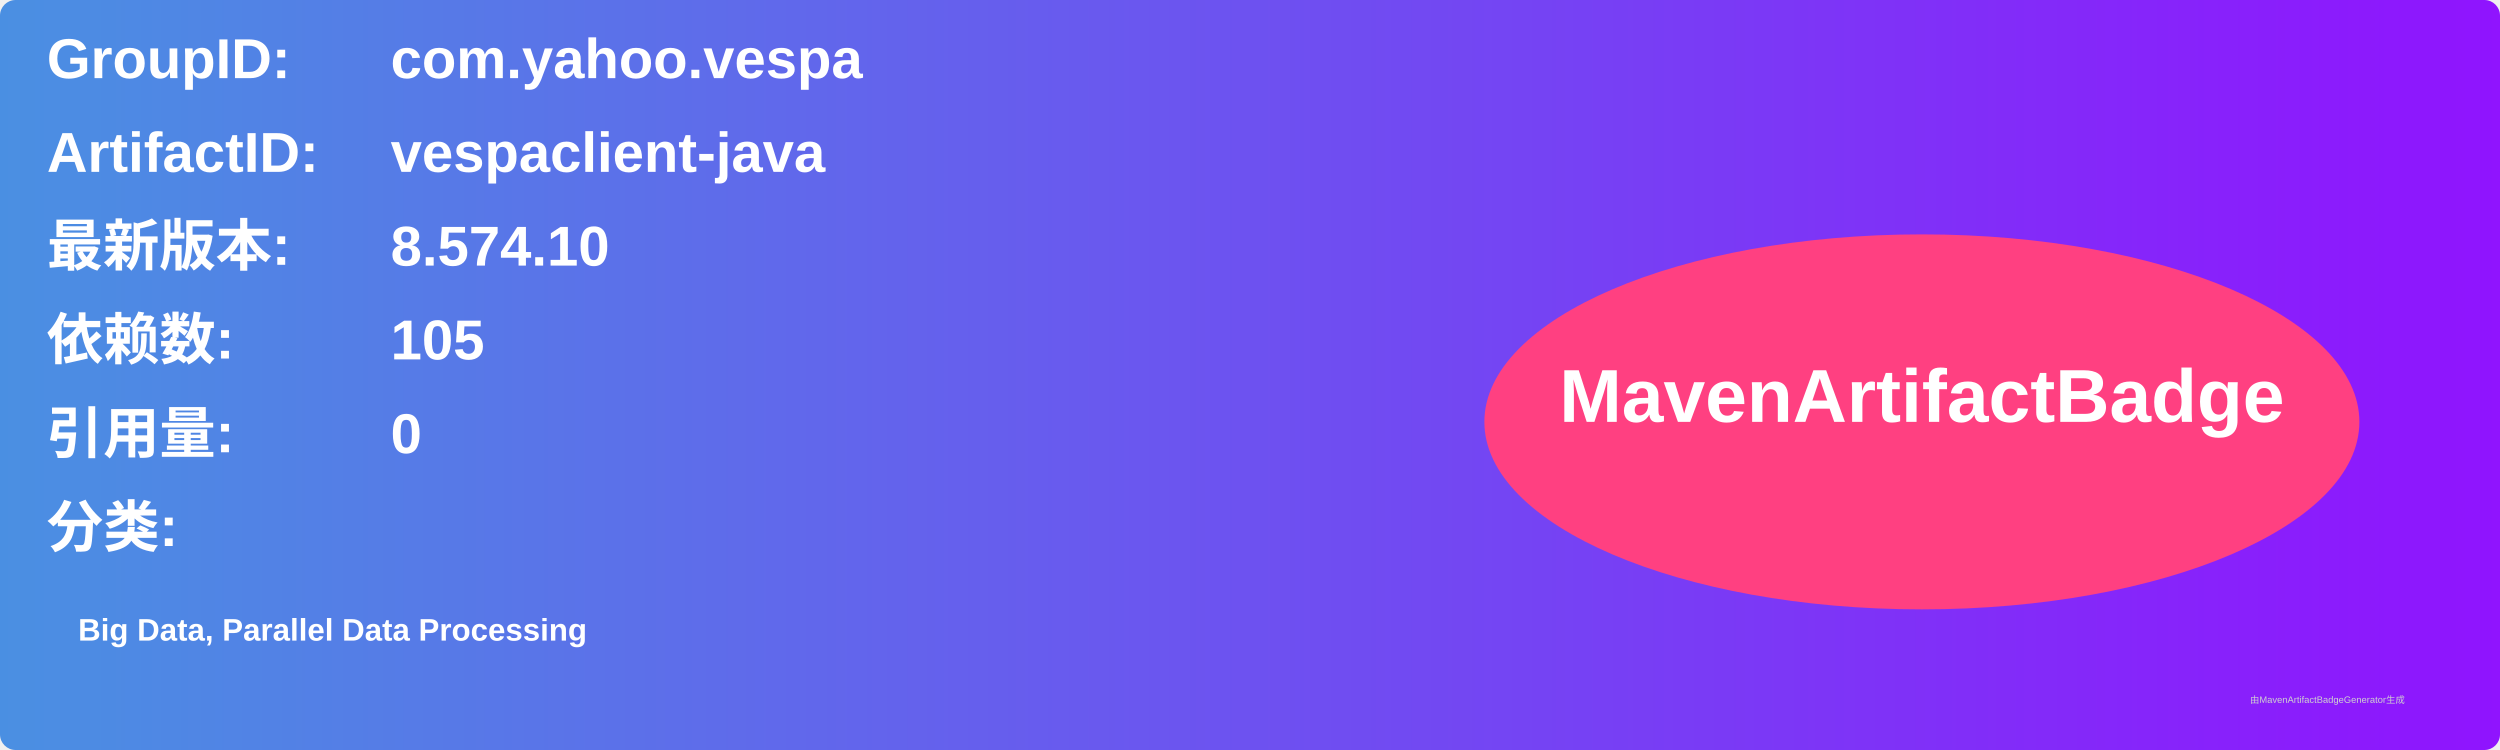
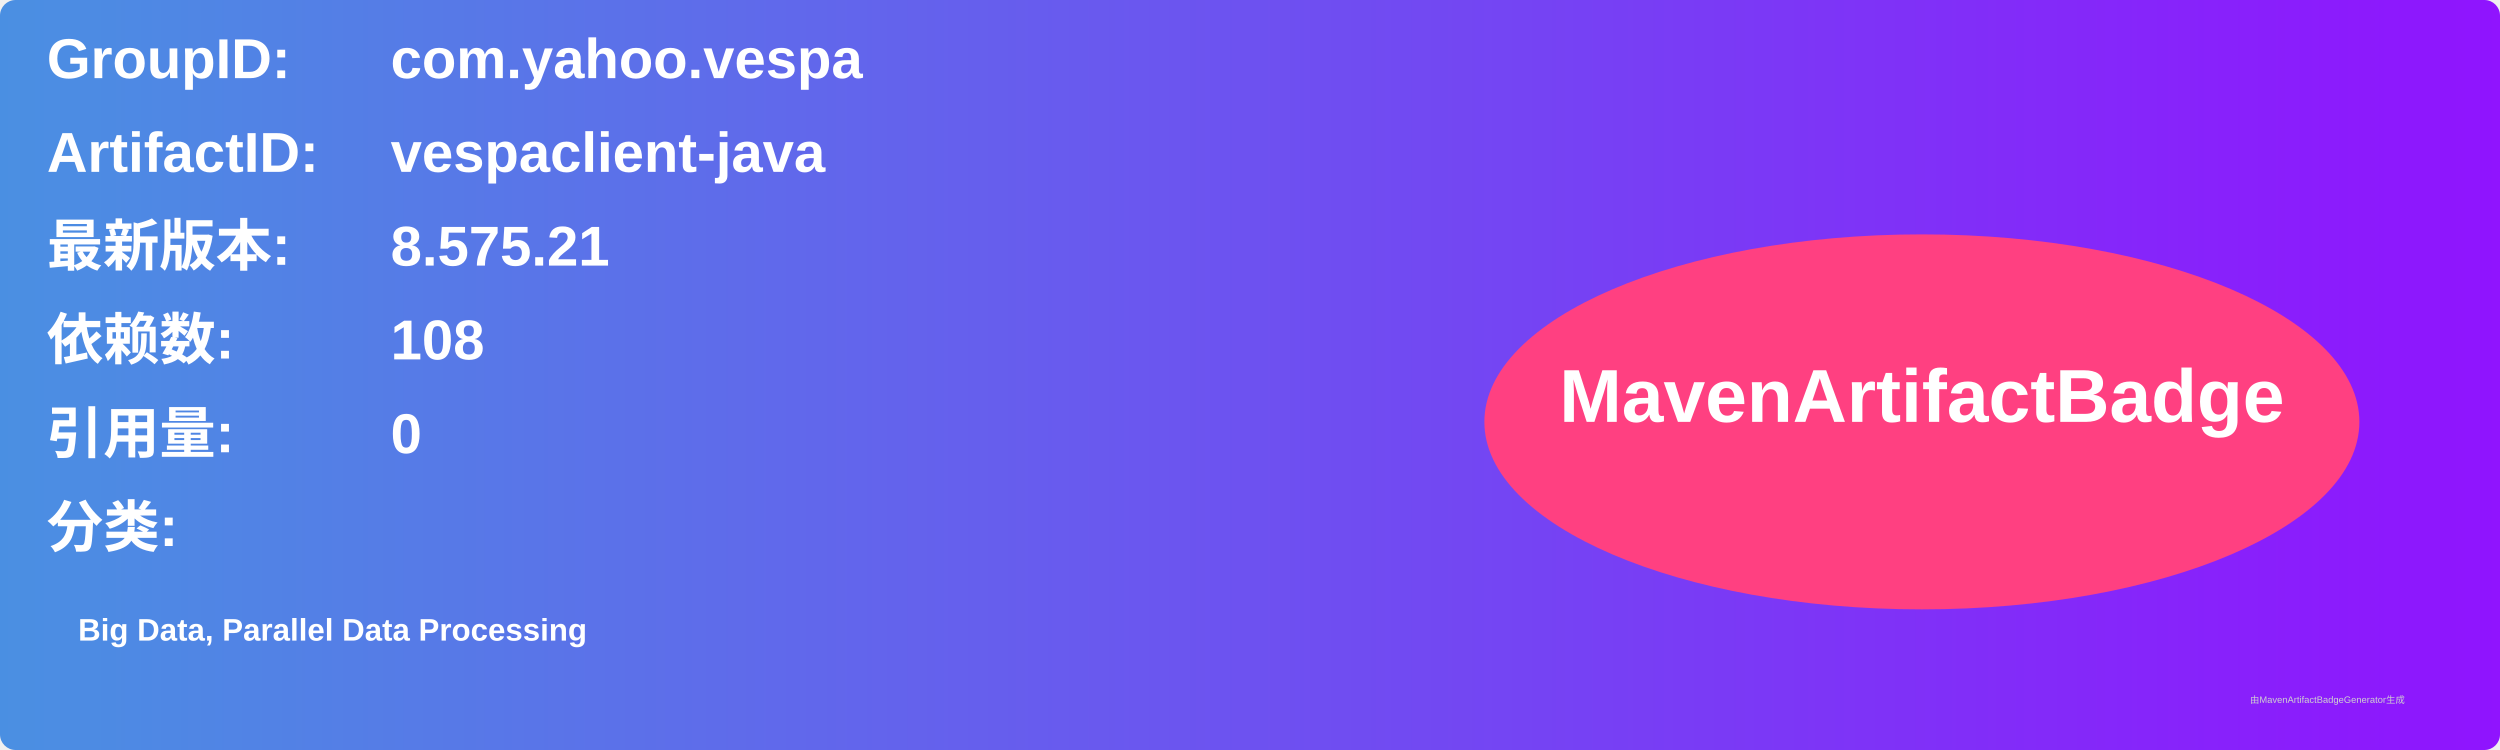
<svg xmlns="http://www.w3.org/2000/svg" width="800" height="240" viewBox="0 0 800 240">
  <linearGradient id="grad" x1="0%" y1="0%" x2="100%" y2="0%">
    <stop offset="0%" stop-color="#4a90e2" />
    <stop offset="100%" stop-color="#9013fe" />
  </linearGradient>
  <rect width="100%" height="100%" rx="5" ry="5" fill="url(#grad)" />
  <g transform="translate(15, 15)">
    <text x="0" y="10" font-family="Arial" font-size="18" fill="white" font-weight="bold" width="260">GroupID:</text>
    <text x="110" y="10" font-family="Arial" font-size="18" fill="white" font-weight="bold" width="460">com.yahoo.vespa</text>
    <text x="0" y="40" font-family="Arial" font-size="18" fill="white" font-weight="bold" width="260">ArtifactID:</text>
    <text x="110" y="40" font-family="Arial" font-size="18" fill="white" font-weight="bold" width="460">vespaclient-java</text>
    <text x="0" y="70" font-family="Arial" font-size="18" fill="white" font-weight="bold">最新版本:</text>
    <text x="110" y="70" font-family="Arial" font-size="18" fill="white" font-weight="bold">
-       <tspan font-weight="bold">8.574.10</tspan>
+       <tspan font-weight="bold">8.575.21</tspan>
    </text>
    <text x="0" y="100" font-family="Arial" font-size="18" fill="white" font-weight="bold">依赖数: </text>
    <text x="110" y="100" font-family="Arial" font-size="18" fill="white">
-       <tspan font-weight="bold">105</tspan>
+       <tspan font-weight="bold">108</tspan>
    </text>
    <text x="0" y="130" font-family="Arial" font-size="18" fill="white" font-weight="bold">引用量: </text>
    <text x="110" y="130" font-family="Arial" font-size="18" fill="white">
      <tspan font-weight="bold">0</tspan>
    </text>
    <text x="0" y="160" font-family="Arial" font-size="18" fill="white" font-weight="bold">分类:</text>
    <text x="10" y="190" font-family="Arial" font-size="10" fill="white">
      <tspan font-weight="bold">Big Data, Parallel Data Processing</tspan>
    </text>
    <ellipse cx="600" cy="120" rx="140" ry="60" fill="#ff4081" />
    <text x="600" y="120" text-anchor="middle" font-family="Arial" font-size="24" fill="white" font-weight="bold">MavenArtifactBadge</text>
  </g>
  <text x="720" y="225" font-family="Arial" font-size="3" fill="#d0d0d0">由MavenArtifactBadgeGenerator生成</text>
</svg>
